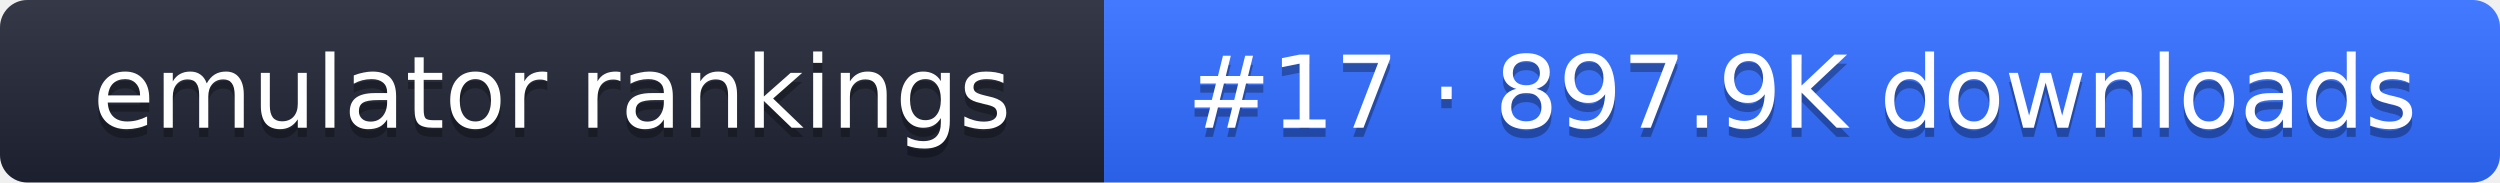
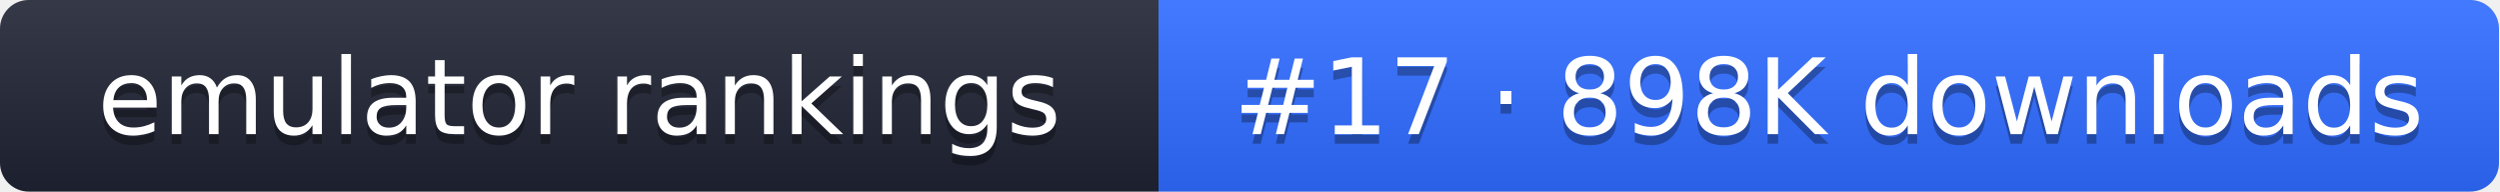
- <svg xmlns="http://www.w3.org/2000/svg" width="274" height="20" role="img" aria-label="emulator rankings: #17 · 897.9K downloads">
+ <svg xmlns="http://www.w3.org/2000/svg" width="261" height="20" role="img" aria-label="emulator rankings: #17 · 898K downloads">
  <linearGradient id="g" x2="0" y2="100%">
    <stop offset="0" stop-color="#fff" stop-opacity=".1" />
    <stop offset="1" stop-opacity=".1" />
  </linearGradient>
  <clipPath id="r">
-     <rect width="274" height="20" rx="3" fill="#fff" />
+     <rect width="261" height="20" rx="3" fill="#fff" />
  </clipPath>
  <g clip-path="url(#r)">
    <rect width="121" height="20" fill="#1f2433" />
-     <rect x="121" width="153" height="20" fill="#2f6bff" />
-     <rect width="274" height="20" fill="url(#g)" />
+     <rect x="121" width="140" height="20" fill="#2f6bff" />
+     <rect width="261" height="20" fill="url(#g)" />
  </g>
  <g fill="#fff" text-anchor="middle" font-family="Verdana,DejaVu Sans,sans-serif" font-size="11">
    <text x="60.5" y="15" fill="#010101" fill-opacity=".3">emulator rankings</text>
    <text x="60.5" y="14">emulator rankings</text>
-     <text x="197.5" y="15" fill="#010101" fill-opacity=".3">#17 · 897.9K downloads</text>
-     <text x="197.5" y="14">#17 · 897.9K downloads</text>
+     <text x="191" y="15" fill="#010101" fill-opacity=".3">#17 · 898K downloads</text>
+     <text x="191" y="14">#17 · 898K downloads</text>
  </g>
</svg>
